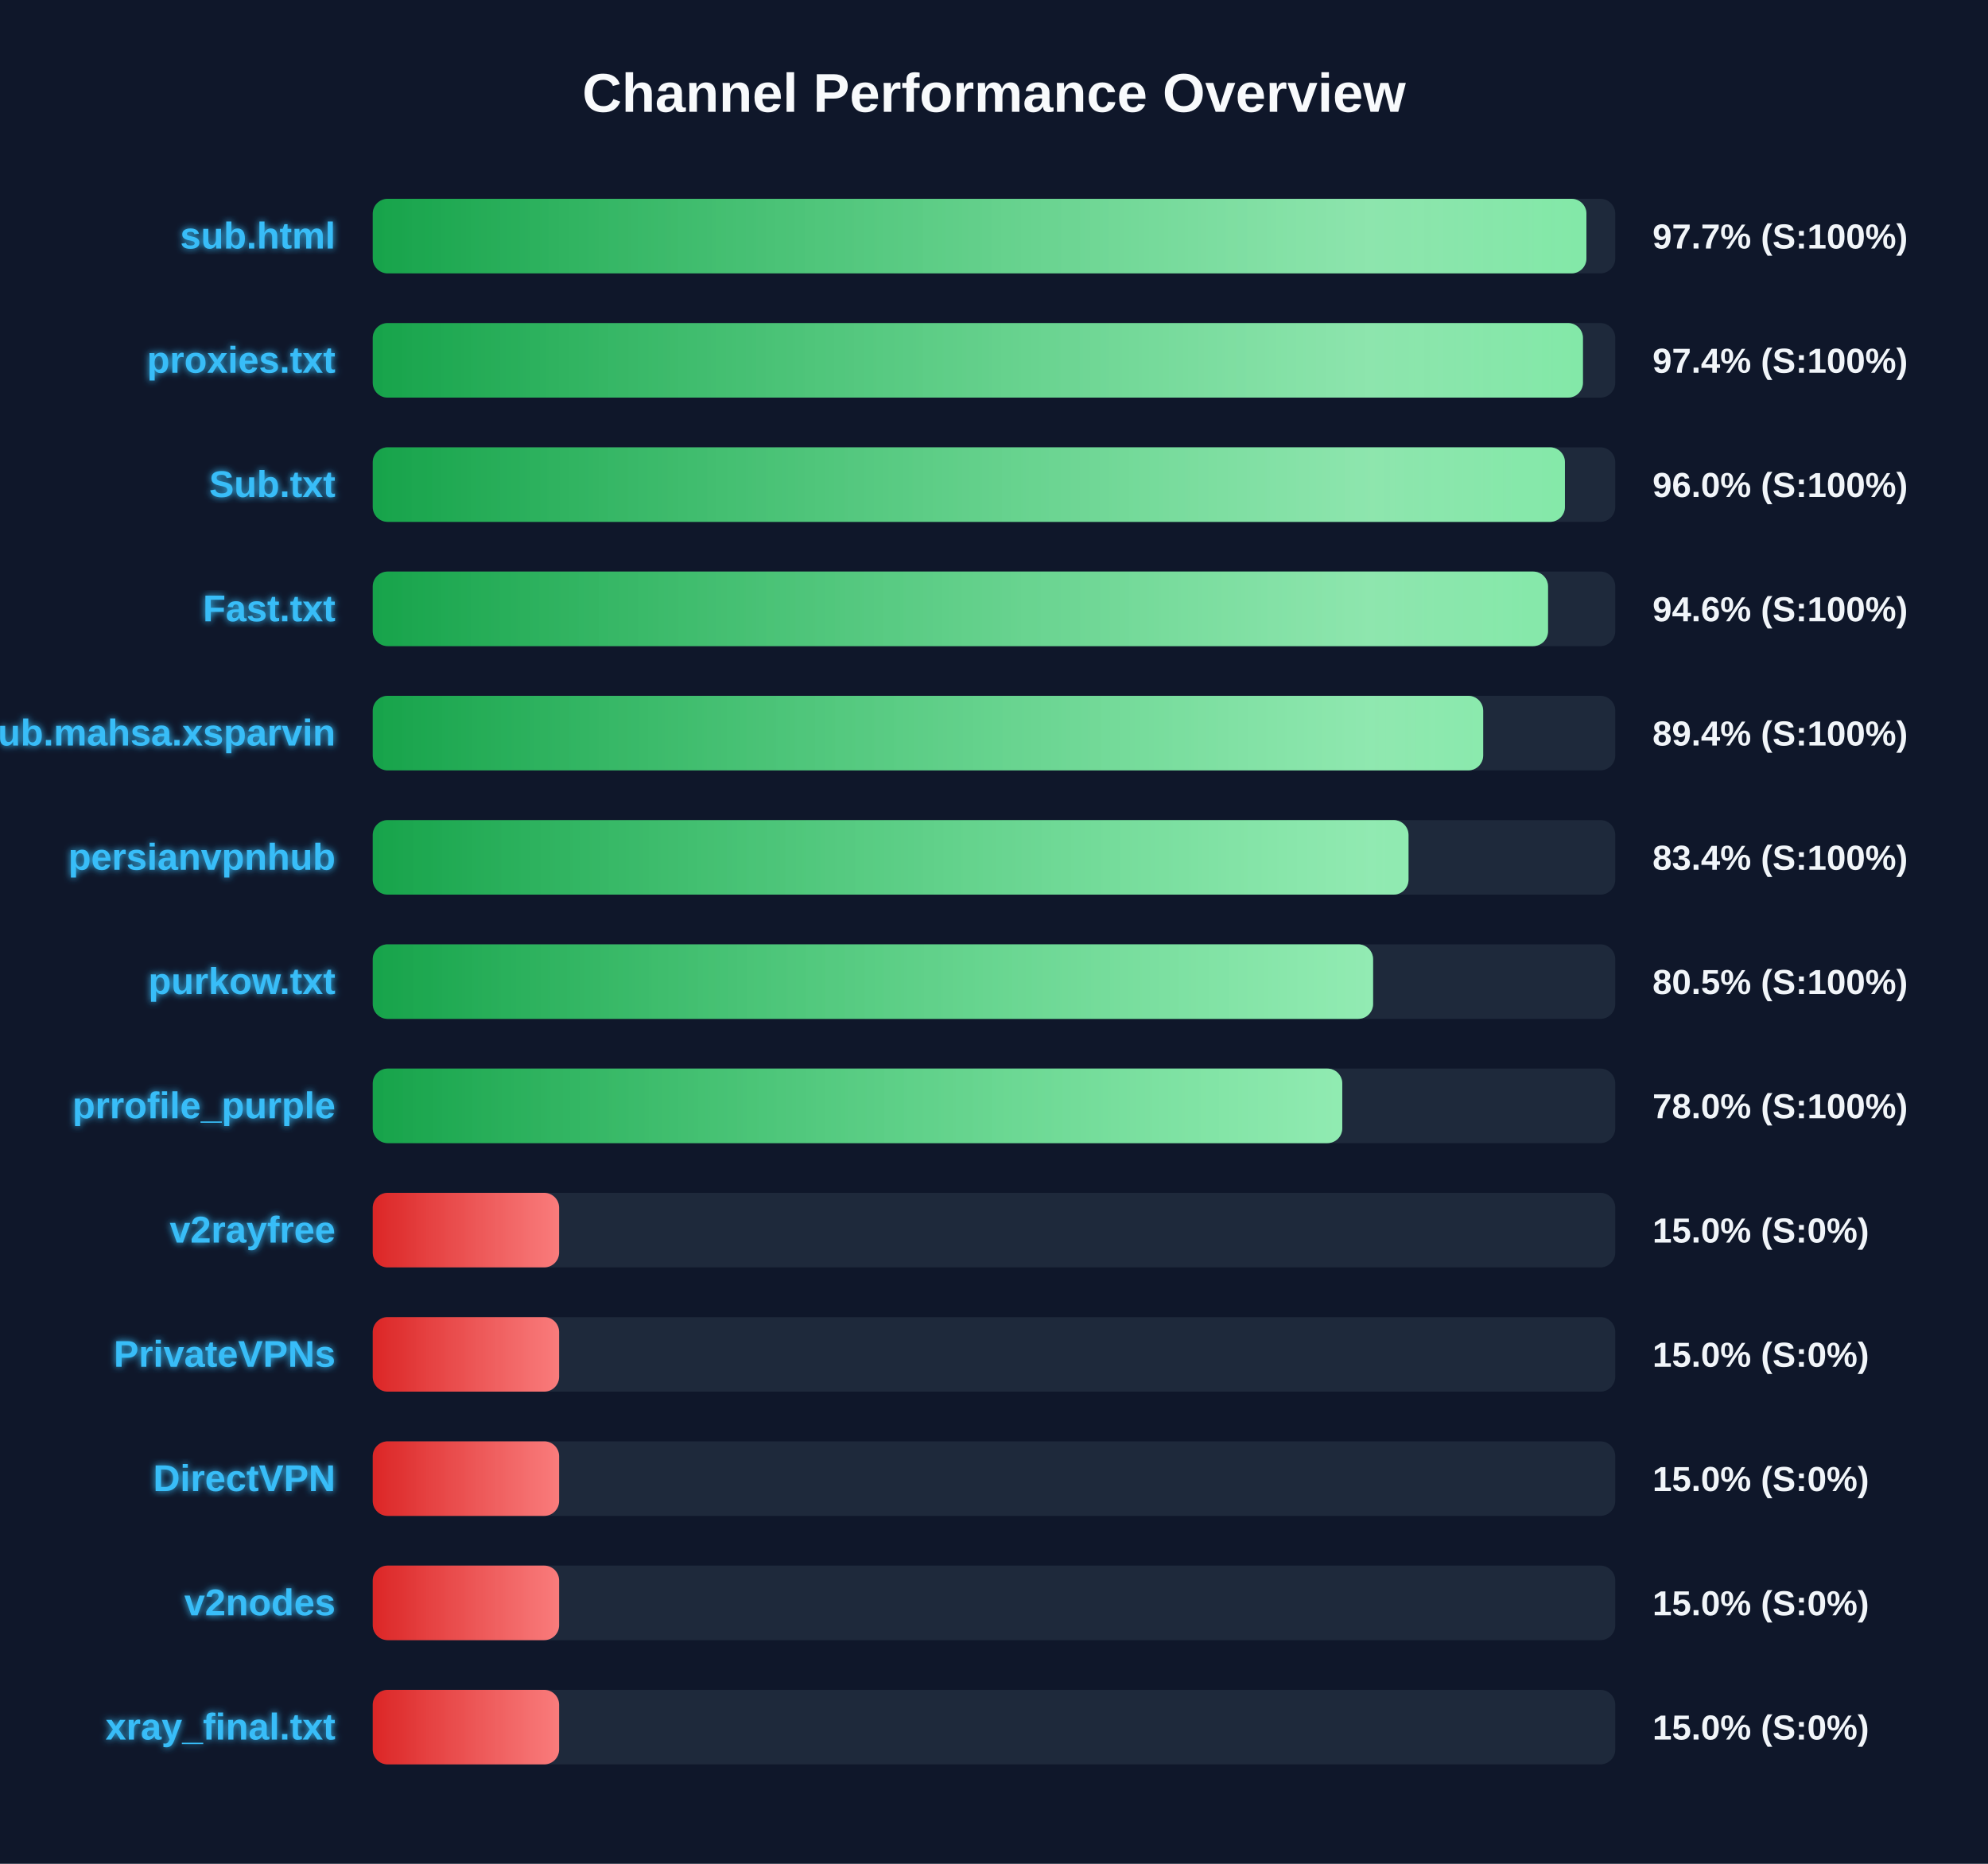
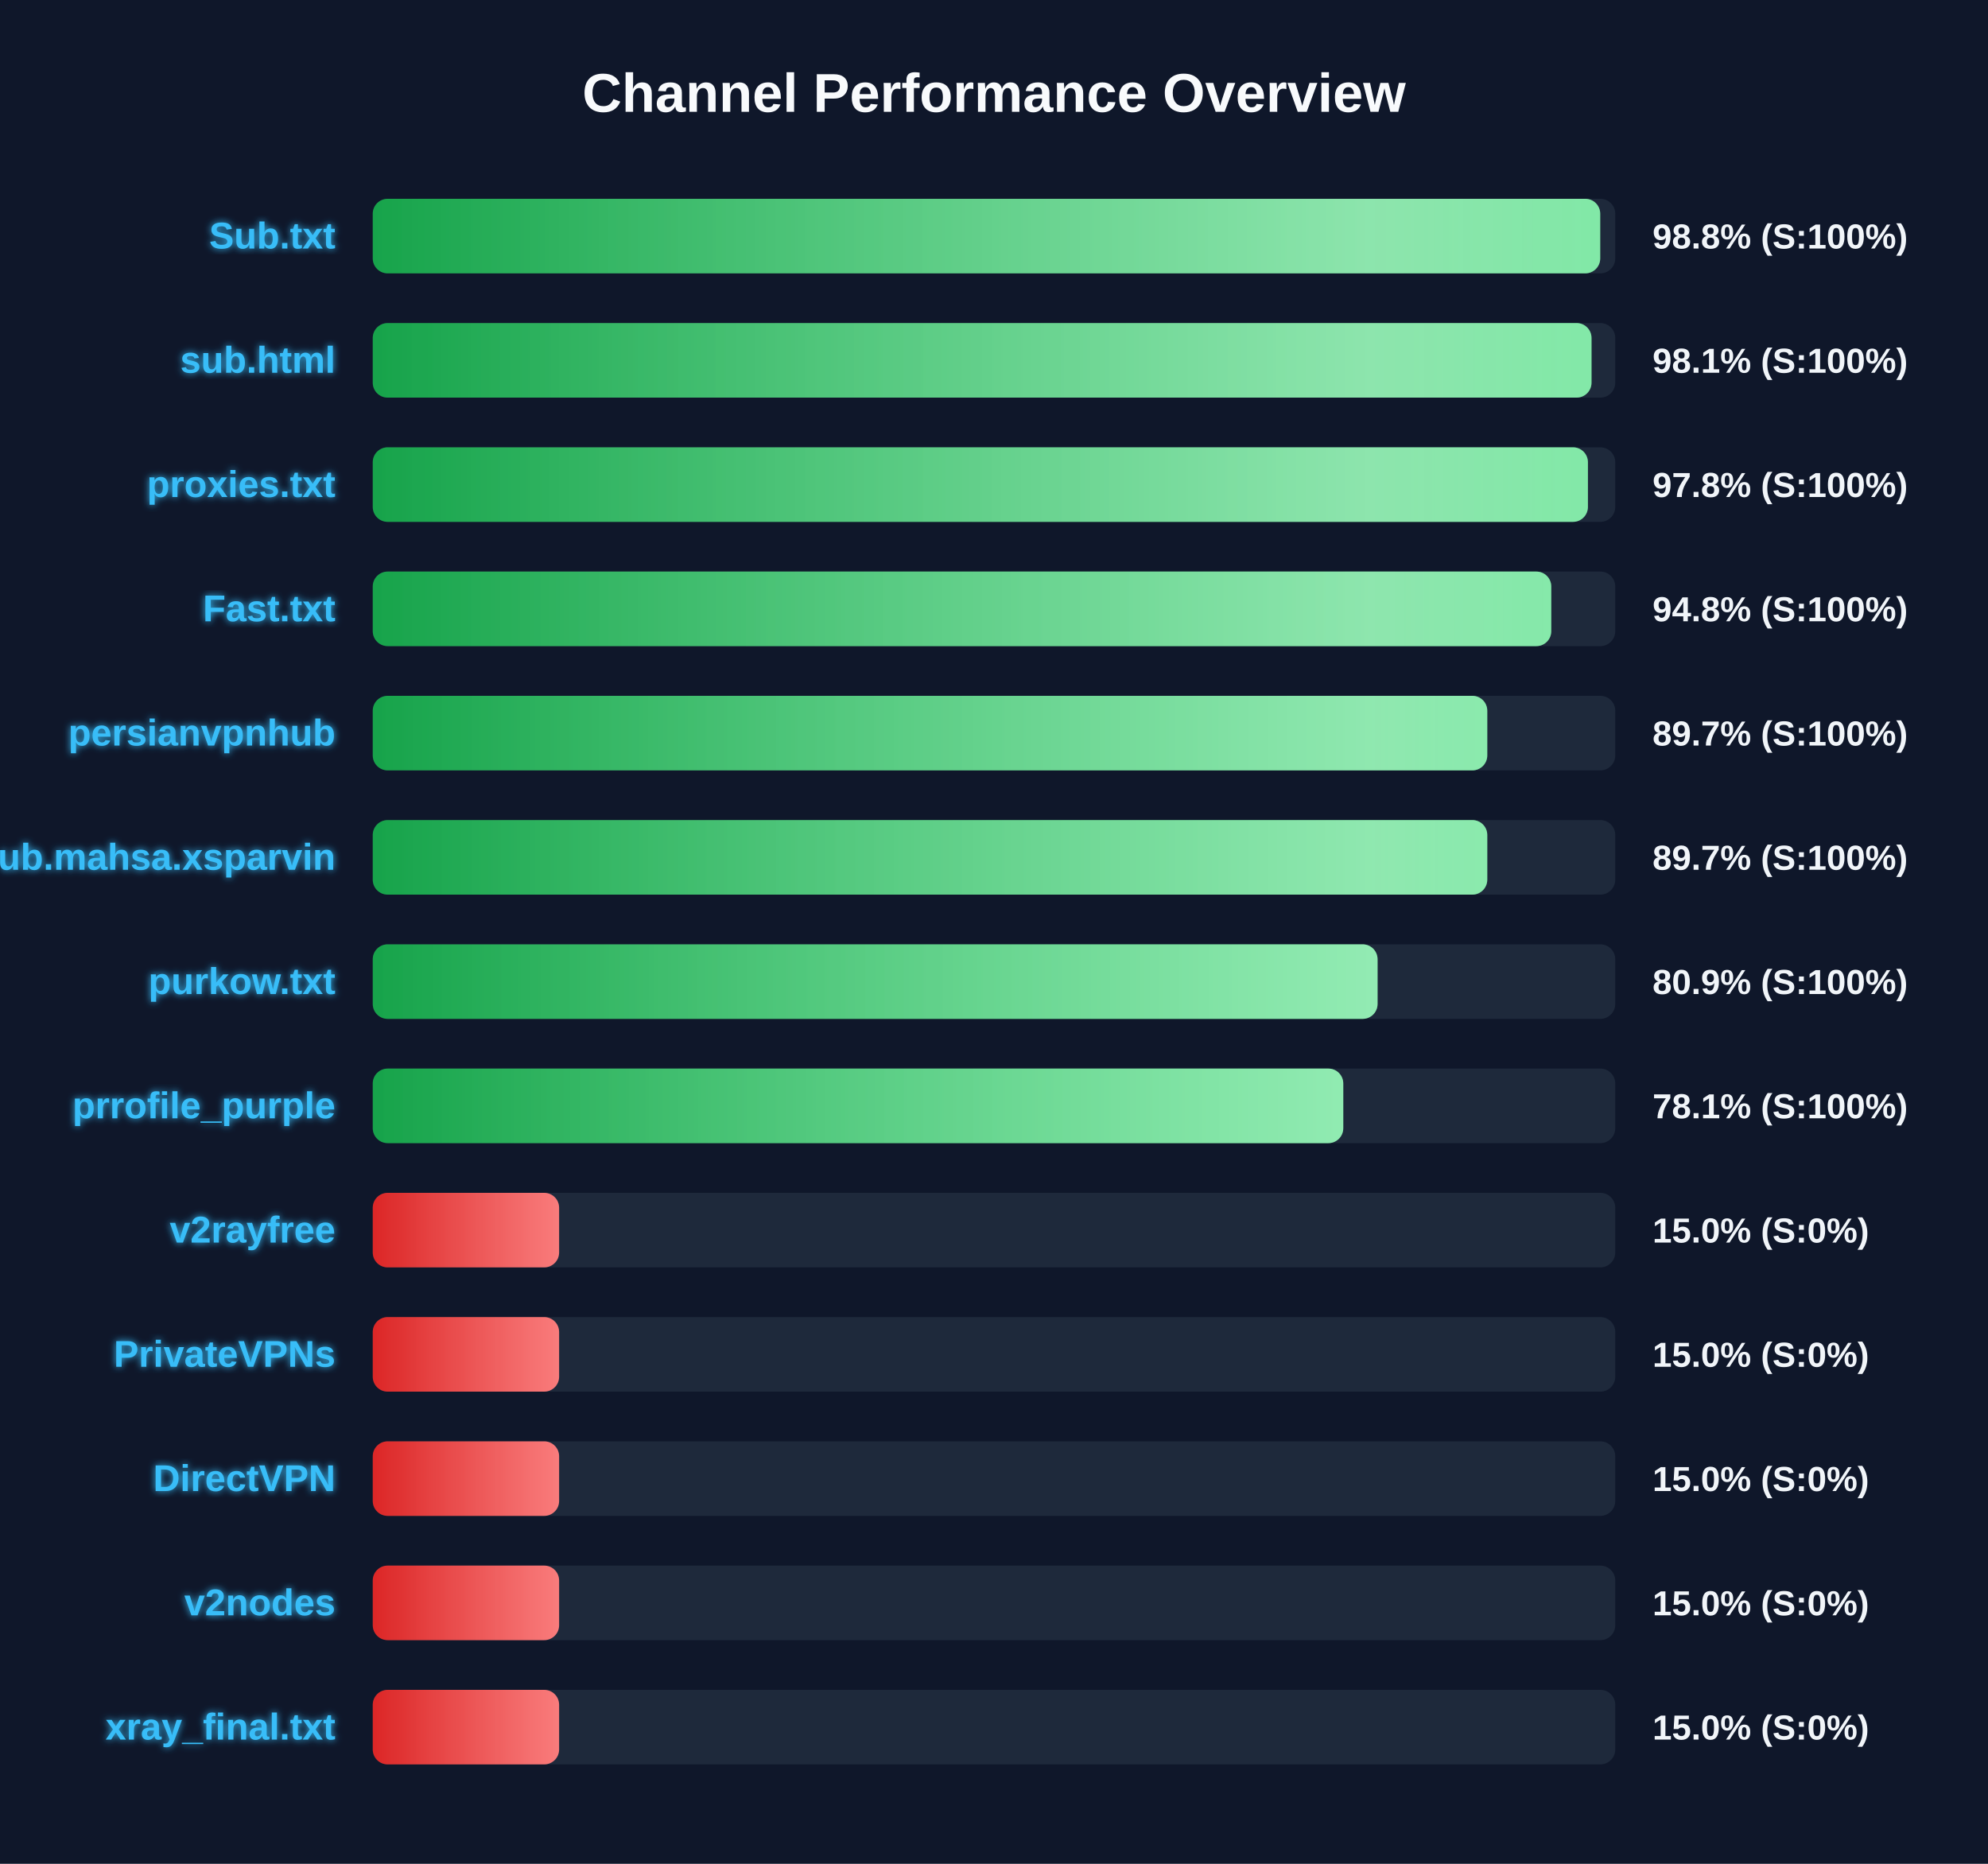
<svg xmlns="http://www.w3.org/2000/svg" width="800" height="750" version="1.1">
  <defs>
    <linearGradient id="grad-green" x1="0%" y1="0%" x2="100%" y2="0%">
      <stop offset="0%" stop-color="#16a34a" />
      <stop offset="100%" stop-color="#4ade80" />
    </linearGradient>
    <linearGradient id="grad-yellow" x1="0%" y1="0%" x2="100%" y2="0%">
      <stop offset="0%" stop-color="#ca8a04" />
      <stop offset="100%" stop-color="#fde047" />
    </linearGradient>
    <linearGradient id="grad-red" x1="0%" y1="0%" x2="100%" y2="0%">
      <stop offset="0%" stop-color="#dc2626" />
      <stop offset="100%" stop-color="#f87171" />
    </linearGradient>
    <linearGradient id="shimmer" x1="0%" y1="0%" x2="100%" y2="0%">
      <stop offset="0%" stop-color="rgba(255,255,255,0)" />
      <stop offset="50%" stop-color="rgba(255,255,255,0.4)" />
      <stop offset="100%" stop-color="rgba(255,255,255,0)" />
    </linearGradient>
    <filter id="glow" x="-20%" y="-20%" width="140%" height="140%">
      <feGaussianBlur stdDeviation="1.5" result="blur" />
      <feComposite in="SourceGraphic" in2="blur" operator="over" />
    </filter>
  </defs>
  <style>
        .bg-rect { fill: #0f172a; }
        .title { font: bold 22px 'Segoe UI', Arial, sans-serif; fill: #f8fafc; }
        .row { font: bold 15px 'Segoe UI', Arial, sans-serif; fill: #38bdf8; filter: url(#glow); }
        .score { font: bold 14px 'Segoe UI', Arial, sans-serif; fill: #f1f5f9; }
        @keyframes shimmer-anim {
            0% { transform: translateX(-100%); }
            100% { transform: translateX(200%); }
        }
        .shimmer-rect {
            animation: shimmer-anim 2.5s infinite linear;
        }
    </style>
  <rect width="100%" height="100%" class="bg-rect" />
  <text x="400" y="45" text-anchor="middle" class="title">Channel Performance Overview</text>
  <rect x="150" y="80" width="500" height="30" fill="#1e293b" rx="6" />
  <clipPath id="clip-0">
-     <rect x="150" y="80" width="488.4" height="30" rx="6" />
+     <rect x="150" y="80" width="493.95" height="30" rx="6" />
  </clipPath>
-   <rect x="150" y="80" width="488.4" height="30" fill="url(#grad-green)" rx="6" />
+   <rect x="150" y="80" width="493.95" height="30" fill="url(#grad-green)" rx="6" />
  <g clip-path="url(#clip-0)">
    <rect x="150" y="80" width="100%" height="30" fill="url(#shimmer)" class="shimmer-rect" />
  </g>
-   <text x="135" y="100" text-anchor="end" class="row">sub.html</text>
-   <text x="665" y="100" text-anchor="start" class="score">97.7% (S:100%)</text>
+   <text x="135" y="100" text-anchor="end" class="row">Sub.txt</text>
+   <text x="665" y="100" text-anchor="start" class="score">98.8% (S:100%)</text>
  <rect x="150" y="130" width="500" height="30" fill="#1e293b" rx="6" />
  <clipPath id="clip-1">
-     <rect x="150" y="130" width="487.0" height="30" rx="6" />
+     <rect x="150" y="130" width="490.45" height="30" rx="6" />
  </clipPath>
-   <rect x="150" y="130" width="487.0" height="30" fill="url(#grad-green)" rx="6" />
+   <rect x="150" y="130" width="490.45" height="30" fill="url(#grad-green)" rx="6" />
  <g clip-path="url(#clip-1)">
    <rect x="150" y="130" width="100%" height="30" fill="url(#shimmer)" class="shimmer-rect" />
  </g>
-   <text x="135" y="150" text-anchor="end" class="row">proxies.txt</text>
-   <text x="665" y="150" text-anchor="start" class="score">97.4% (S:100%)</text>
+   <text x="135" y="150" text-anchor="end" class="row">sub.html</text>
+   <text x="665" y="150" text-anchor="start" class="score">98.1% (S:100%)</text>
  <rect x="150" y="180" width="500" height="30" fill="#1e293b" rx="6" />
  <clipPath id="clip-2">
-     <rect x="150" y="180" width="479.75" height="30" rx="6" />
+     <rect x="150" y="180" width="489.0" height="30" rx="6" />
  </clipPath>
-   <rect x="150" y="180" width="479.75" height="30" fill="url(#grad-green)" rx="6" />
+   <rect x="150" y="180" width="489.0" height="30" fill="url(#grad-green)" rx="6" />
  <g clip-path="url(#clip-2)">
    <rect x="150" y="180" width="100%" height="30" fill="url(#shimmer)" class="shimmer-rect" />
  </g>
-   <text x="135" y="200" text-anchor="end" class="row">Sub.txt</text>
-   <text x="665" y="200" text-anchor="start" class="score">96.0% (S:100%)</text>
+   <text x="135" y="200" text-anchor="end" class="row">proxies.txt</text>
+   <text x="665" y="200" text-anchor="start" class="score">97.8% (S:100%)</text>
  <rect x="150" y="230" width="500" height="30" fill="#1e293b" rx="6" />
  <clipPath id="clip-3">
-     <rect x="150" y="230" width="472.95" height="30" rx="6" />
+     <rect x="150" y="230" width="474.25" height="30" rx="6" />
  </clipPath>
-   <rect x="150" y="230" width="472.95" height="30" fill="url(#grad-green)" rx="6" />
+   <rect x="150" y="230" width="474.25" height="30" fill="url(#grad-green)" rx="6" />
  <g clip-path="url(#clip-3)">
    <rect x="150" y="230" width="100%" height="30" fill="url(#shimmer)" class="shimmer-rect" />
  </g>
  <text x="135" y="250" text-anchor="end" class="row">Fast.txt</text>
-   <text x="665" y="250" text-anchor="start" class="score">94.6% (S:100%)</text>
+   <text x="665" y="250" text-anchor="start" class="score">94.8% (S:100%)</text>
  <rect x="150" y="280" width="500" height="30" fill="#1e293b" rx="6" />
  <clipPath id="clip-4">
-     <rect x="150" y="280" width="446.85" height="30" rx="6" />
+     <rect x="150" y="280" width="448.5" height="30" rx="6" />
  </clipPath>
-   <rect x="150" y="280" width="446.85" height="30" fill="url(#grad-green)" rx="6" />
+   <rect x="150" y="280" width="448.5" height="30" fill="url(#grad-green)" rx="6" />
  <g clip-path="url(#clip-4)">
    <rect x="150" y="280" width="100%" height="30" fill="url(#shimmer)" class="shimmer-rect" />
  </g>
-   <text x="135" y="300" text-anchor="end" class="row">Sub.mahsa.xsparvin</text>
-   <text x="665" y="300" text-anchor="start" class="score">89.4% (S:100%)</text>
+   <text x="135" y="300" text-anchor="end" class="row">persianvpnhub</text>
+   <text x="665" y="300" text-anchor="start" class="score">89.7% (S:100%)</text>
  <rect x="150" y="330" width="500" height="30" fill="#1e293b" rx="6" />
  <clipPath id="clip-5">
-     <rect x="150" y="330" width="416.8" height="30" rx="6" />
+     <rect x="150" y="330" width="448.5" height="30" rx="6" />
  </clipPath>
-   <rect x="150" y="330" width="416.8" height="30" fill="url(#grad-green)" rx="6" />
+   <rect x="150" y="330" width="448.5" height="30" fill="url(#grad-green)" rx="6" />
  <g clip-path="url(#clip-5)">
    <rect x="150" y="330" width="100%" height="30" fill="url(#shimmer)" class="shimmer-rect" />
  </g>
-   <text x="135" y="350" text-anchor="end" class="row">persianvpnhub</text>
-   <text x="665" y="350" text-anchor="start" class="score">83.4% (S:100%)</text>
+   <text x="135" y="350" text-anchor="end" class="row">Sub.mahsa.xsparvin</text>
+   <text x="665" y="350" text-anchor="start" class="score">89.7% (S:100%)</text>
  <rect x="150" y="380" width="500" height="30" fill="#1e293b" rx="6" />
  <clipPath id="clip-6">
-     <rect x="150" y="380" width="402.55" height="30" rx="6" />
+     <rect x="150" y="380" width="404.35" height="30" rx="6" />
  </clipPath>
-   <rect x="150" y="380" width="402.55" height="30" fill="url(#grad-green)" rx="6" />
+   <rect x="150" y="380" width="404.35" height="30" fill="url(#grad-green)" rx="6" />
  <g clip-path="url(#clip-6)">
    <rect x="150" y="380" width="100%" height="30" fill="url(#shimmer)" class="shimmer-rect" />
  </g>
  <text x="135" y="400" text-anchor="end" class="row">purkow.txt</text>
-   <text x="665" y="400" text-anchor="start" class="score">80.5% (S:100%)</text>
+   <text x="665" y="400" text-anchor="start" class="score">80.9% (S:100%)</text>
  <rect x="150" y="430" width="500" height="30" fill="#1e293b" rx="6" />
  <clipPath id="clip-7">
-     <rect x="150" y="430" width="390.15" height="30" rx="6" />
+     <rect x="150" y="430" width="390.55" height="30" rx="6" />
  </clipPath>
-   <rect x="150" y="430" width="390.15" height="30" fill="url(#grad-green)" rx="6" />
+   <rect x="150" y="430" width="390.55" height="30" fill="url(#grad-green)" rx="6" />
  <g clip-path="url(#clip-7)">
    <rect x="150" y="430" width="100%" height="30" fill="url(#shimmer)" class="shimmer-rect" />
  </g>
  <text x="135" y="450" text-anchor="end" class="row">prrofile_purple</text>
-   <text x="665" y="450" text-anchor="start" class="score">78.0% (S:100%)</text>
+   <text x="665" y="450" text-anchor="start" class="score">78.1% (S:100%)</text>
  <rect x="150" y="480" width="500" height="30" fill="#1e293b" rx="6" />
  <clipPath id="clip-8">
    <rect x="150" y="480" width="75.0" height="30" rx="6" />
  </clipPath>
  <rect x="150" y="480" width="75.0" height="30" fill="url(#grad-red)" rx="6" />
  <g clip-path="url(#clip-8)">
    <rect x="150" y="480" width="100%" height="30" fill="url(#shimmer)" class="shimmer-rect" />
  </g>
  <text x="135" y="500" text-anchor="end" class="row">v2rayfree</text>
  <text x="665" y="500" text-anchor="start" class="score">15.0% (S:0%)</text>
  <rect x="150" y="530" width="500" height="30" fill="#1e293b" rx="6" />
  <clipPath id="clip-9">
    <rect x="150" y="530" width="75.0" height="30" rx="6" />
  </clipPath>
  <rect x="150" y="530" width="75.0" height="30" fill="url(#grad-red)" rx="6" />
  <g clip-path="url(#clip-9)">
    <rect x="150" y="530" width="100%" height="30" fill="url(#shimmer)" class="shimmer-rect" />
  </g>
  <text x="135" y="550" text-anchor="end" class="row">PrivateVPNs</text>
  <text x="665" y="550" text-anchor="start" class="score">15.0% (S:0%)</text>
  <rect x="150" y="580" width="500" height="30" fill="#1e293b" rx="6" />
  <clipPath id="clip-10">
    <rect x="150" y="580" width="75.0" height="30" rx="6" />
  </clipPath>
  <rect x="150" y="580" width="75.0" height="30" fill="url(#grad-red)" rx="6" />
  <g clip-path="url(#clip-10)">
    <rect x="150" y="580" width="100%" height="30" fill="url(#shimmer)" class="shimmer-rect" />
  </g>
  <text x="135" y="600" text-anchor="end" class="row">DirectVPN</text>
  <text x="665" y="600" text-anchor="start" class="score">15.0% (S:0%)</text>
  <rect x="150" y="630" width="500" height="30" fill="#1e293b" rx="6" />
  <clipPath id="clip-11">
    <rect x="150" y="630" width="75.0" height="30" rx="6" />
  </clipPath>
  <rect x="150" y="630" width="75.0" height="30" fill="url(#grad-red)" rx="6" />
  <g clip-path="url(#clip-11)">
    <rect x="150" y="630" width="100%" height="30" fill="url(#shimmer)" class="shimmer-rect" />
  </g>
  <text x="135" y="650" text-anchor="end" class="row">v2nodes</text>
  <text x="665" y="650" text-anchor="start" class="score">15.0% (S:0%)</text>
  <rect x="150" y="680" width="500" height="30" fill="#1e293b" rx="6" />
  <clipPath id="clip-12">
    <rect x="150" y="680" width="75.0" height="30" rx="6" />
  </clipPath>
  <rect x="150" y="680" width="75.0" height="30" fill="url(#grad-red)" rx="6" />
  <g clip-path="url(#clip-12)">
    <rect x="150" y="680" width="100%" height="30" fill="url(#shimmer)" class="shimmer-rect" />
  </g>
  <text x="135" y="700" text-anchor="end" class="row">xray_final.txt</text>
  <text x="665" y="700" text-anchor="start" class="score">15.0% (S:0%)</text>
</svg>
